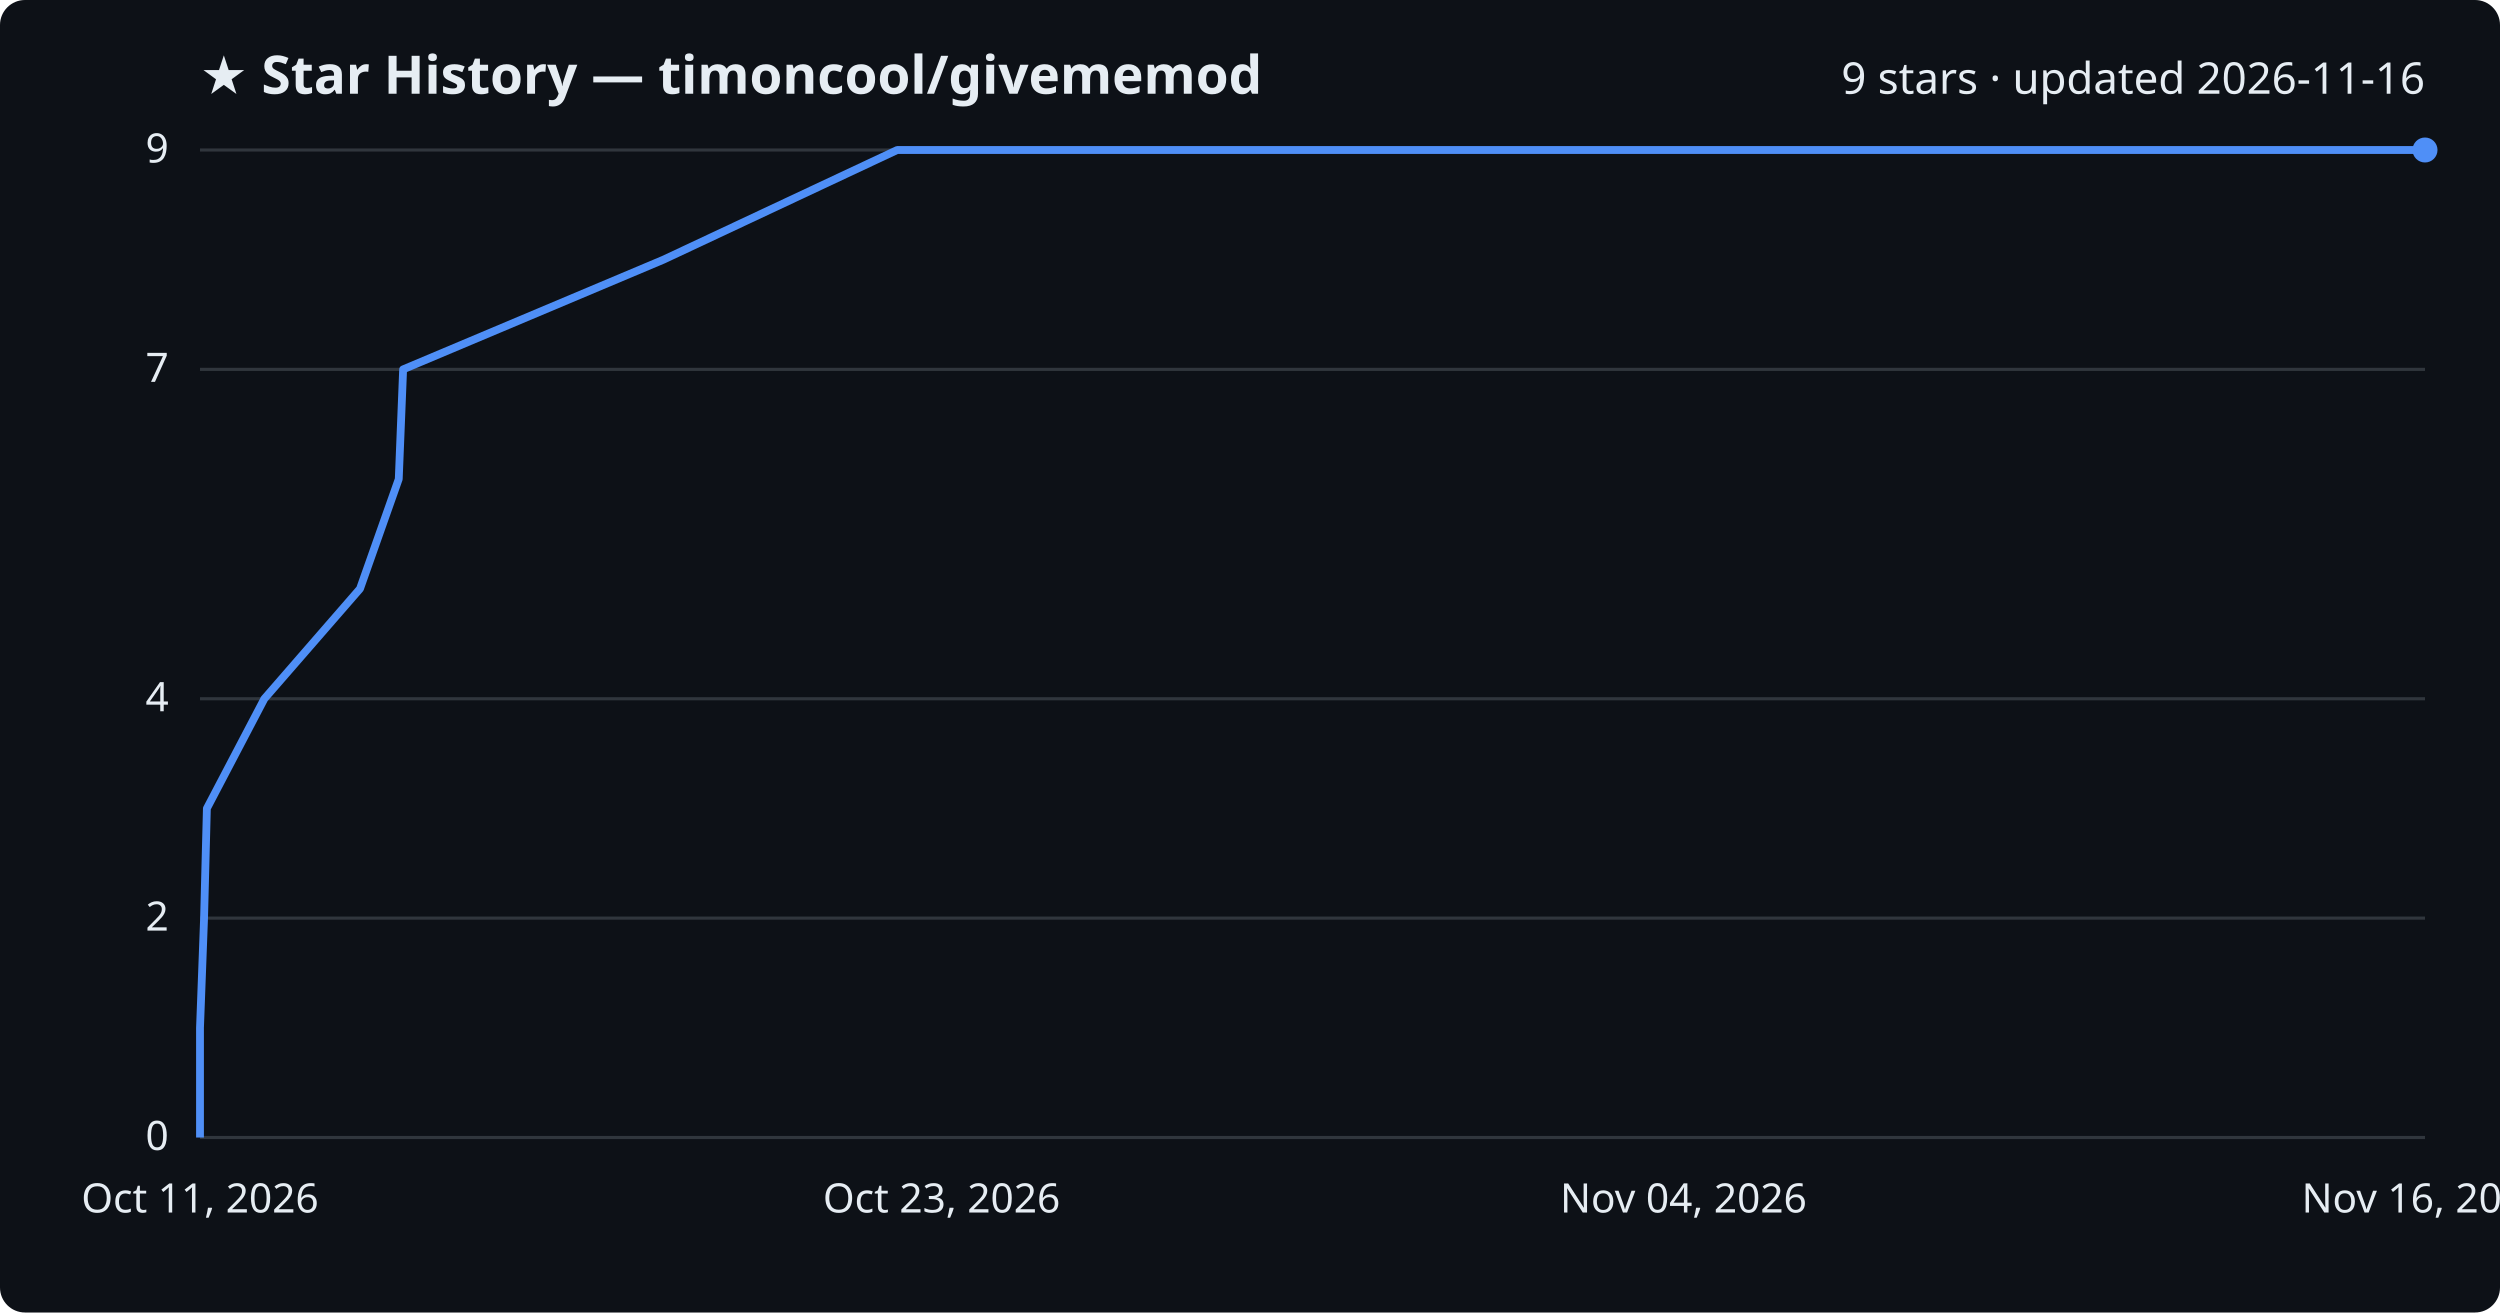
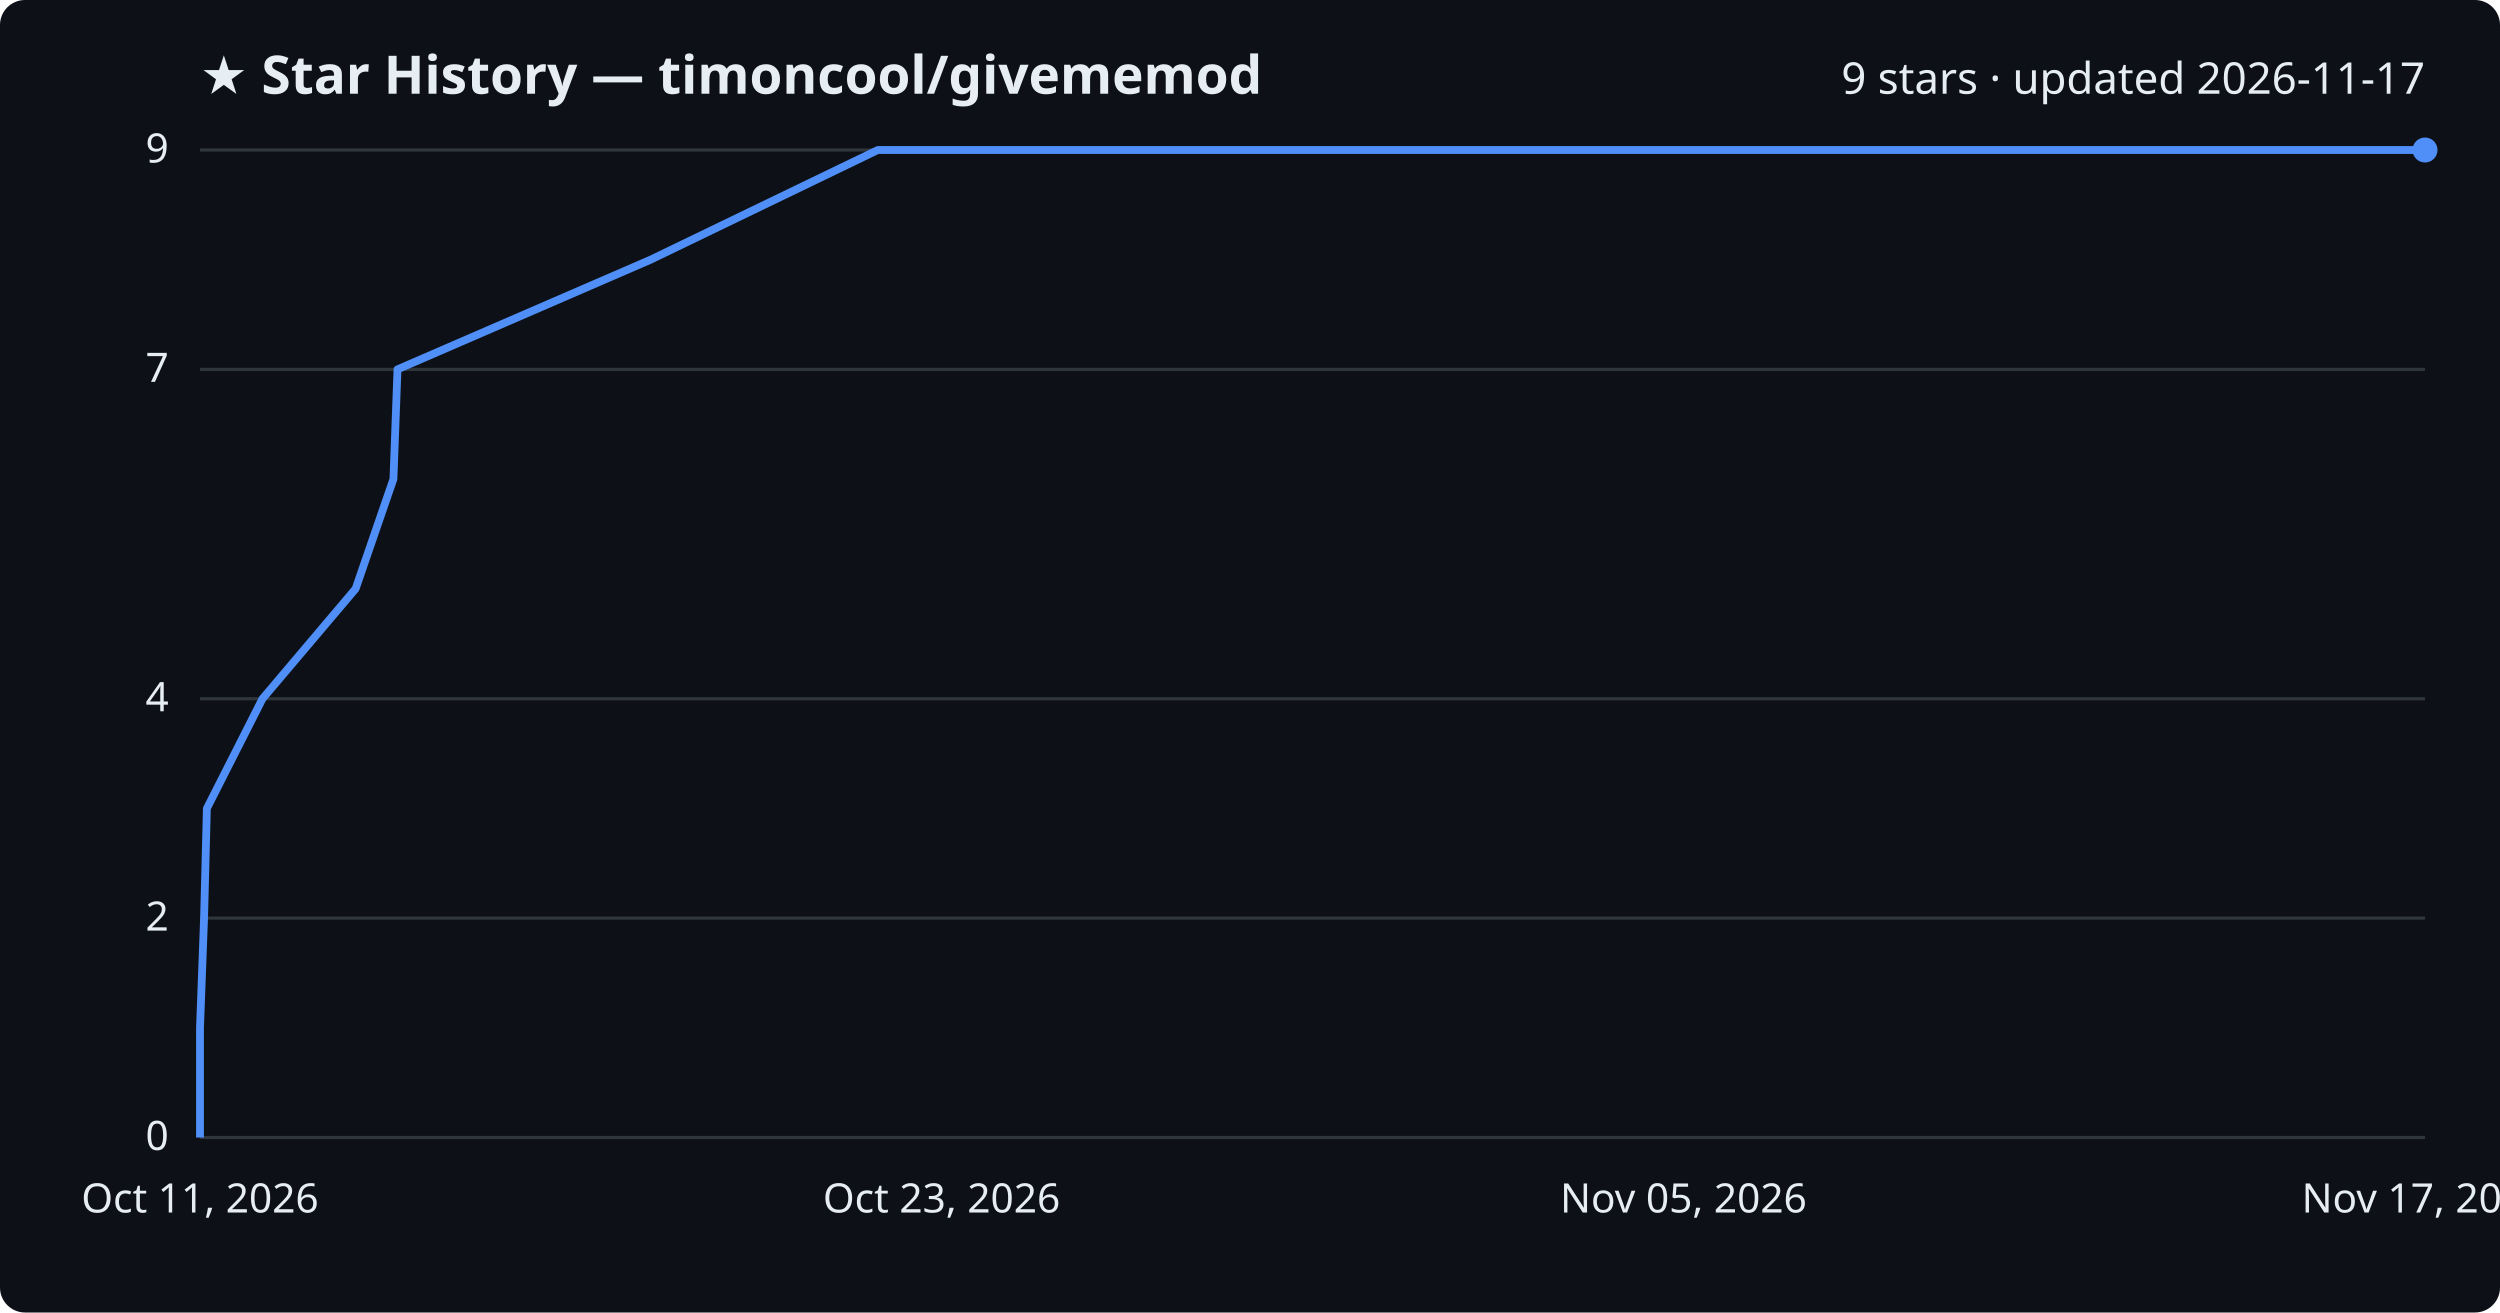
<svg xmlns="http://www.w3.org/2000/svg" viewBox="0 0 800 420" font-family="Segoe UI, sans-serif">
  <rect width="800" height="420" fill="#0d1117" rx="8" />
  <text x="64" y="30" fill="#e6edf3" font-size="17" font-weight="700">★ Star History — timoncool/givememod</text>
-   <text x="776" y="30" fill="#e6edf3" font-size="14" text-anchor="end">9 stars · updated 2026-11-16</text>
+   <text x="776" y="30" fill="#e6edf3" font-size="14" text-anchor="end">9 stars · updated 2026-11-17</text>
  <line x1="64" y1="364.0" x2="776" y2="364.0" stroke="#30363d" stroke-width="1" />
  <text x="54" y="368.0" fill="#e6edf3" font-size="13" text-anchor="end">0</text>
  <line x1="64" y1="293.8" x2="776" y2="293.8" stroke="#30363d" stroke-width="1" />
  <text x="54" y="297.8" fill="#e6edf3" font-size="13" text-anchor="end">2</text>
  <line x1="64" y1="223.6" x2="776" y2="223.6" stroke="#30363d" stroke-width="1" />
  <text x="54" y="227.6" fill="#e6edf3" font-size="13" text-anchor="end">4</text>
  <line x1="64" y1="118.2" x2="776" y2="118.2" stroke="#30363d" stroke-width="1" />
  <text x="54" y="122.2" fill="#e6edf3" font-size="13" text-anchor="end">7</text>
  <line x1="64" y1="48.0" x2="776" y2="48.0" stroke="#30363d" stroke-width="1" />
  <text x="54" y="52.0" fill="#e6edf3" font-size="13" text-anchor="end">9</text>
-   <path d="M64.0,364.0 L64.0,328.9 L65.3,293.8 L66.2,258.7 L84.6,223.6 L115.2,188.4 L127.6,153.3 L129.0,118.2 L212.3,83.1 L287.1,48.0 L776.0,48.0" fill="none" stroke="#4f8ff7" stroke-width="2.5" stroke-linejoin="round" />
+   <path d="M64.0,364.0 L64.0,328.9 L65.3,293.8 L66.2,258.7 L84.0,223.6 L113.8,188.4 L125.9,153.3 L127.2,118.2 L208.2,83.1 L280.9,48.0 L776.0,48.0" fill="none" stroke="#4f8ff7" stroke-width="2.5" stroke-linejoin="round" />
  <circle cx="776.0" cy="48.0" r="4" fill="#4f8ff7" />
  <text x="64.0" y="388" fill="#e6edf3" font-size="13" text-anchor="middle">Oct 11, 2026</text>
  <text x="301.3" y="388" fill="#e6edf3" font-size="13" text-anchor="middle">Oct 23, 2026</text>
-   <text x="538.7" y="388" fill="#e6edf3" font-size="13" text-anchor="middle">Nov 04, 2026</text>
-   <text x="776.0" y="388" fill="#e6edf3" font-size="13" text-anchor="middle">Nov 16, 2026</text>
+   <text x="538.7" y="388" fill="#e6edf3" font-size="13" text-anchor="middle">Nov 05, 2026</text>
+   <text x="776.0" y="388" fill="#e6edf3" font-size="13" text-anchor="middle">Nov 17, 2026</text>
</svg>
